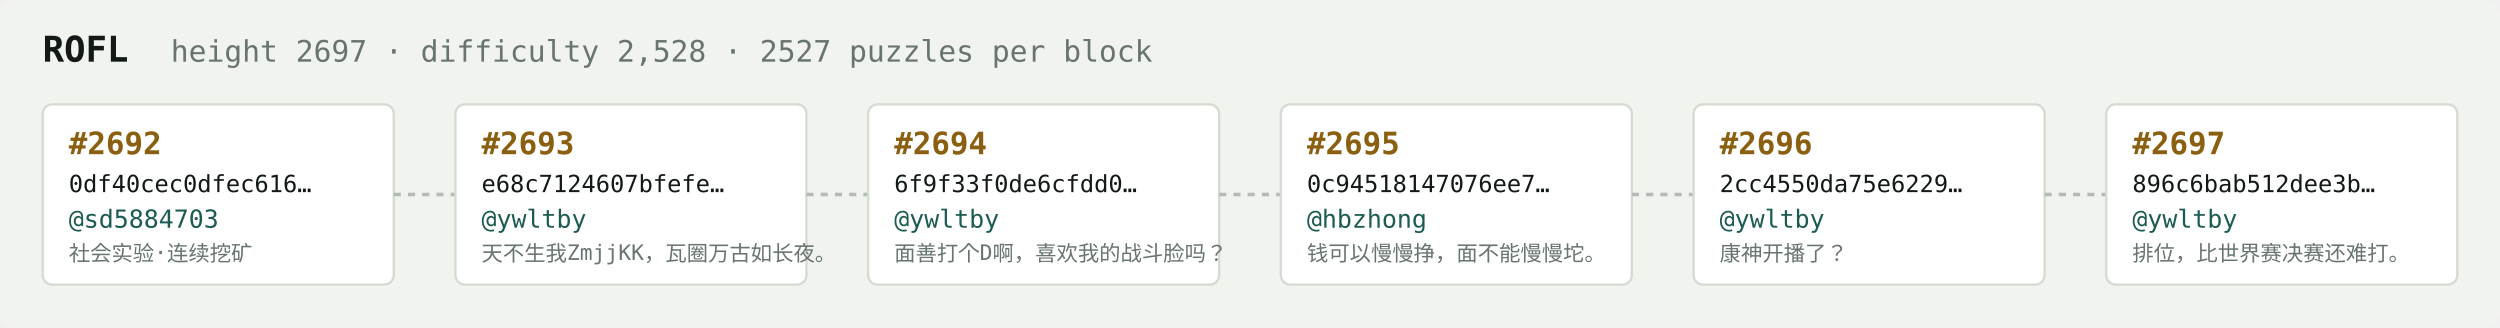
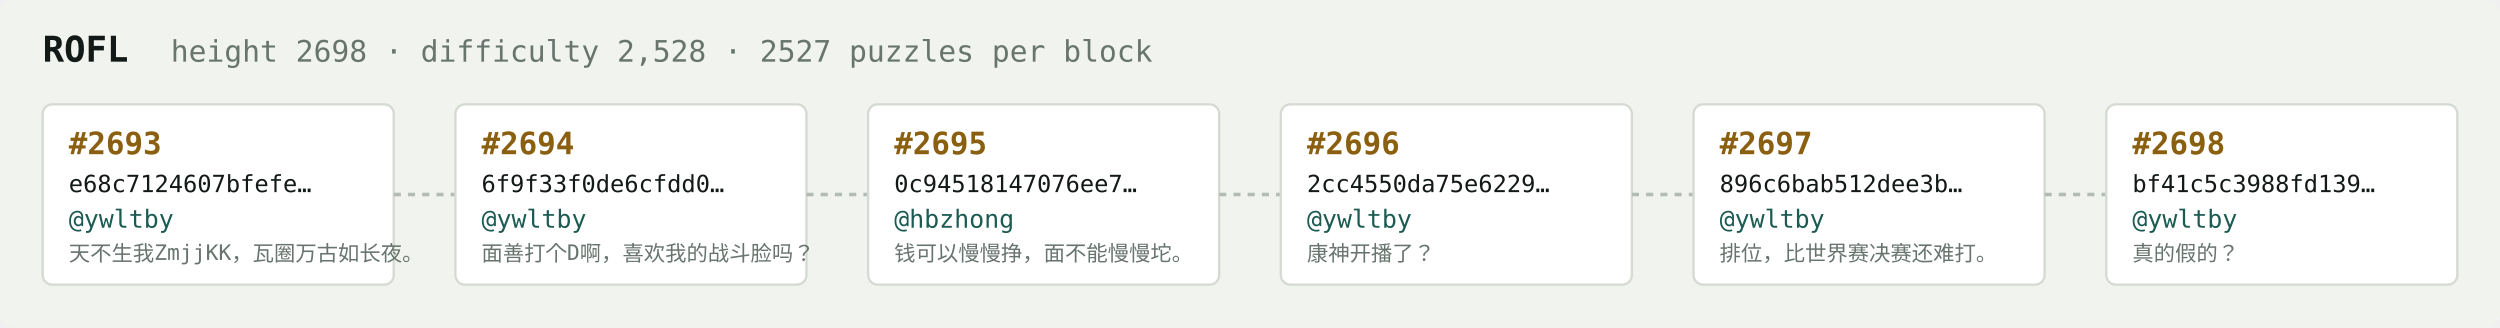
<svg xmlns="http://www.w3.org/2000/svg" width="1054" height="138" viewBox="0 0 1054 138" font-family="ui-monospace,SFMono-Regular,Menlo,monospace">
  <rect fill="#f1f3ef" width="1054" height="138" rx="6" />
  <text x="18" y="26" fill="#121916" font-size="15" font-weight="700">ROFL</text>
-   <text x="72" y="26" fill="#68746e" font-size="12.5">height 2697 · difficulty 2,528 · 2527 puzzles per block</text>
+   <text x="72" y="26" fill="#68746e" font-size="12.5">height 2698 · difficulty 2,528 · 2527 puzzles per block</text>
  <rect x="18" y="44" width="148" height="76" rx="4" fill="#ffffff" stroke="#d5dbd2" stroke-width="1" />
-   <text x="29" y="65" fill="#8a5f10" font-size="13" font-weight="700">#2692</text>
-   <text x="29" y="81" fill="#121916" font-size="10">0df40cec0dfec616…</text>
-   <text x="29" y="96" fill="#1c5b52" font-size="10.5">@sd5884703</text>
-   <text x="29" y="110" fill="#68746e" font-size="9">社会实验·连续挖矿</text>
+   <text x="29" y="65" fill="#8a5f10" font-size="13" font-weight="700">#2693</text>
+   <text x="29" y="81" fill="#121916" font-size="10">e68c7124607bfefe…</text>
+   <text x="29" y="96" fill="#1c5b52" font-size="10.5">@ywltby</text>
+   <text x="29" y="110" fill="#68746e" font-size="9">天不生我ZmjjKK，瓦圈万古如长夜。</text>
  <line x1="166" y1="82.0" x2="192" y2="82.0" stroke="#b3bcb4" stroke-width="1.5" stroke-dasharray="3 3" />
  <rect x="192" y="44" width="148" height="76" rx="4" fill="#ffffff" stroke="#d5dbd2" stroke-width="1" />
-   <text x="203" y="65" fill="#8a5f10" font-size="13" font-weight="700">#2693</text>
-   <text x="203" y="81" fill="#121916" font-size="10">e68c7124607bfefe…</text>
+   <text x="203" y="65" fill="#8a5f10" font-size="13" font-weight="700">#2694</text>
+   <text x="203" y="81" fill="#121916" font-size="10">6f9f33f0de6cfdd0…</text>
  <text x="203" y="96" fill="#1c5b52" font-size="10.5">@ywltby</text>
-   <text x="203" y="110" fill="#68746e" font-size="9">天不生我ZmjjKK，瓦圈万古如长夜。</text>
+   <text x="203" y="110" fill="#68746e" font-size="9">面善打个D啊，喜欢我的战斗脸吗？</text>
  <line x1="340" y1="82.0" x2="366" y2="82.0" stroke="#b3bcb4" stroke-width="1.5" stroke-dasharray="3 3" />
  <rect x="366" y="44" width="148" height="76" rx="4" fill="#ffffff" stroke="#d5dbd2" stroke-width="1" />
-   <text x="377" y="65" fill="#8a5f10" font-size="13" font-weight="700">#2694</text>
-   <text x="377" y="81" fill="#121916" font-size="10">6f9f33f0de6cfdd0…</text>
-   <text x="377" y="96" fill="#1c5b52" font-size="10.5">@ywltby</text>
-   <text x="377" y="110" fill="#68746e" font-size="9">面善打个D啊，喜欢我的战斗脸吗？</text>
+   <text x="377" y="65" fill="#8a5f10" font-size="13" font-weight="700">#2695</text>
+   <text x="377" y="81" fill="#121916" font-size="10">0c94518147076ee7…</text>
+   <text x="377" y="96" fill="#1c5b52" font-size="10.5">@hbzhong</text>
+   <text x="377" y="110" fill="#68746e" font-size="9">钱可以慢慢挣，面不能慢慢坨。</text>
  <line x1="514" y1="82.0" x2="540" y2="82.0" stroke="#b3bcb4" stroke-width="1.5" stroke-dasharray="3 3" />
  <rect x="540" y="44" width="148" height="76" rx="4" fill="#ffffff" stroke="#d5dbd2" stroke-width="1" />
-   <text x="551" y="65" fill="#8a5f10" font-size="13" font-weight="700">#2695</text>
-   <text x="551" y="81" fill="#121916" font-size="10">0c94518147076ee7…</text>
-   <text x="551" y="96" fill="#1c5b52" font-size="10.5">@hbzhong</text>
-   <text x="551" y="110" fill="#68746e" font-size="9">钱可以慢慢挣，面不能慢慢坨。</text>
+   <text x="551" y="65" fill="#8a5f10" font-size="13" font-weight="700">#2696</text>
+   <text x="551" y="81" fill="#121916" font-size="10">2cc4550da75e6229…</text>
+   <text x="551" y="96" fill="#1c5b52" font-size="10.5">@ywltby</text>
+   <text x="551" y="110" fill="#68746e" font-size="9">康神开播了？</text>
  <line x1="688" y1="82.0" x2="714" y2="82.0" stroke="#b3bcb4" stroke-width="1.5" stroke-dasharray="3 3" />
  <rect x="714" y="44" width="148" height="76" rx="4" fill="#ffffff" stroke="#d5dbd2" stroke-width="1" />
-   <text x="725" y="65" fill="#8a5f10" font-size="13" font-weight="700">#2696</text>
-   <text x="725" y="81" fill="#121916" font-size="10">2cc4550da75e6229…</text>
+   <text x="725" y="65" fill="#8a5f10" font-size="13" font-weight="700">#2697</text>
+   <text x="725" y="81" fill="#121916" font-size="10">896c6bab512dee3b…</text>
  <text x="725" y="96" fill="#1c5b52" font-size="10.5">@ywltby</text>
-   <text x="725" y="110" fill="#68746e" font-size="9">康神开播了？</text>
+   <text x="725" y="110" fill="#68746e" font-size="9">排位，比世界赛决赛还难打。</text>
  <line x1="862" y1="82.0" x2="888" y2="82.0" stroke="#b3bcb4" stroke-width="1.5" stroke-dasharray="3 3" />
  <rect x="888" y="44" width="148" height="76" rx="4" fill="#ffffff" stroke="#d5dbd2" stroke-width="1" />
-   <text x="899" y="65" fill="#8a5f10" font-size="13" font-weight="700">#2697</text>
-   <text x="899" y="81" fill="#121916" font-size="10">896c6bab512dee3b…</text>
+   <text x="899" y="65" fill="#8a5f10" font-size="13" font-weight="700">#2698</text>
+   <text x="899" y="81" fill="#121916" font-size="10">bf41c5c3988fd139…</text>
  <text x="899" y="96" fill="#1c5b52" font-size="10.5">@ywltby</text>
-   <text x="899" y="110" fill="#68746e" font-size="9">排位，比世界赛决赛还难打。</text>
+   <text x="899" y="110" fill="#68746e" font-size="9">真的假的？</text>
</svg>
